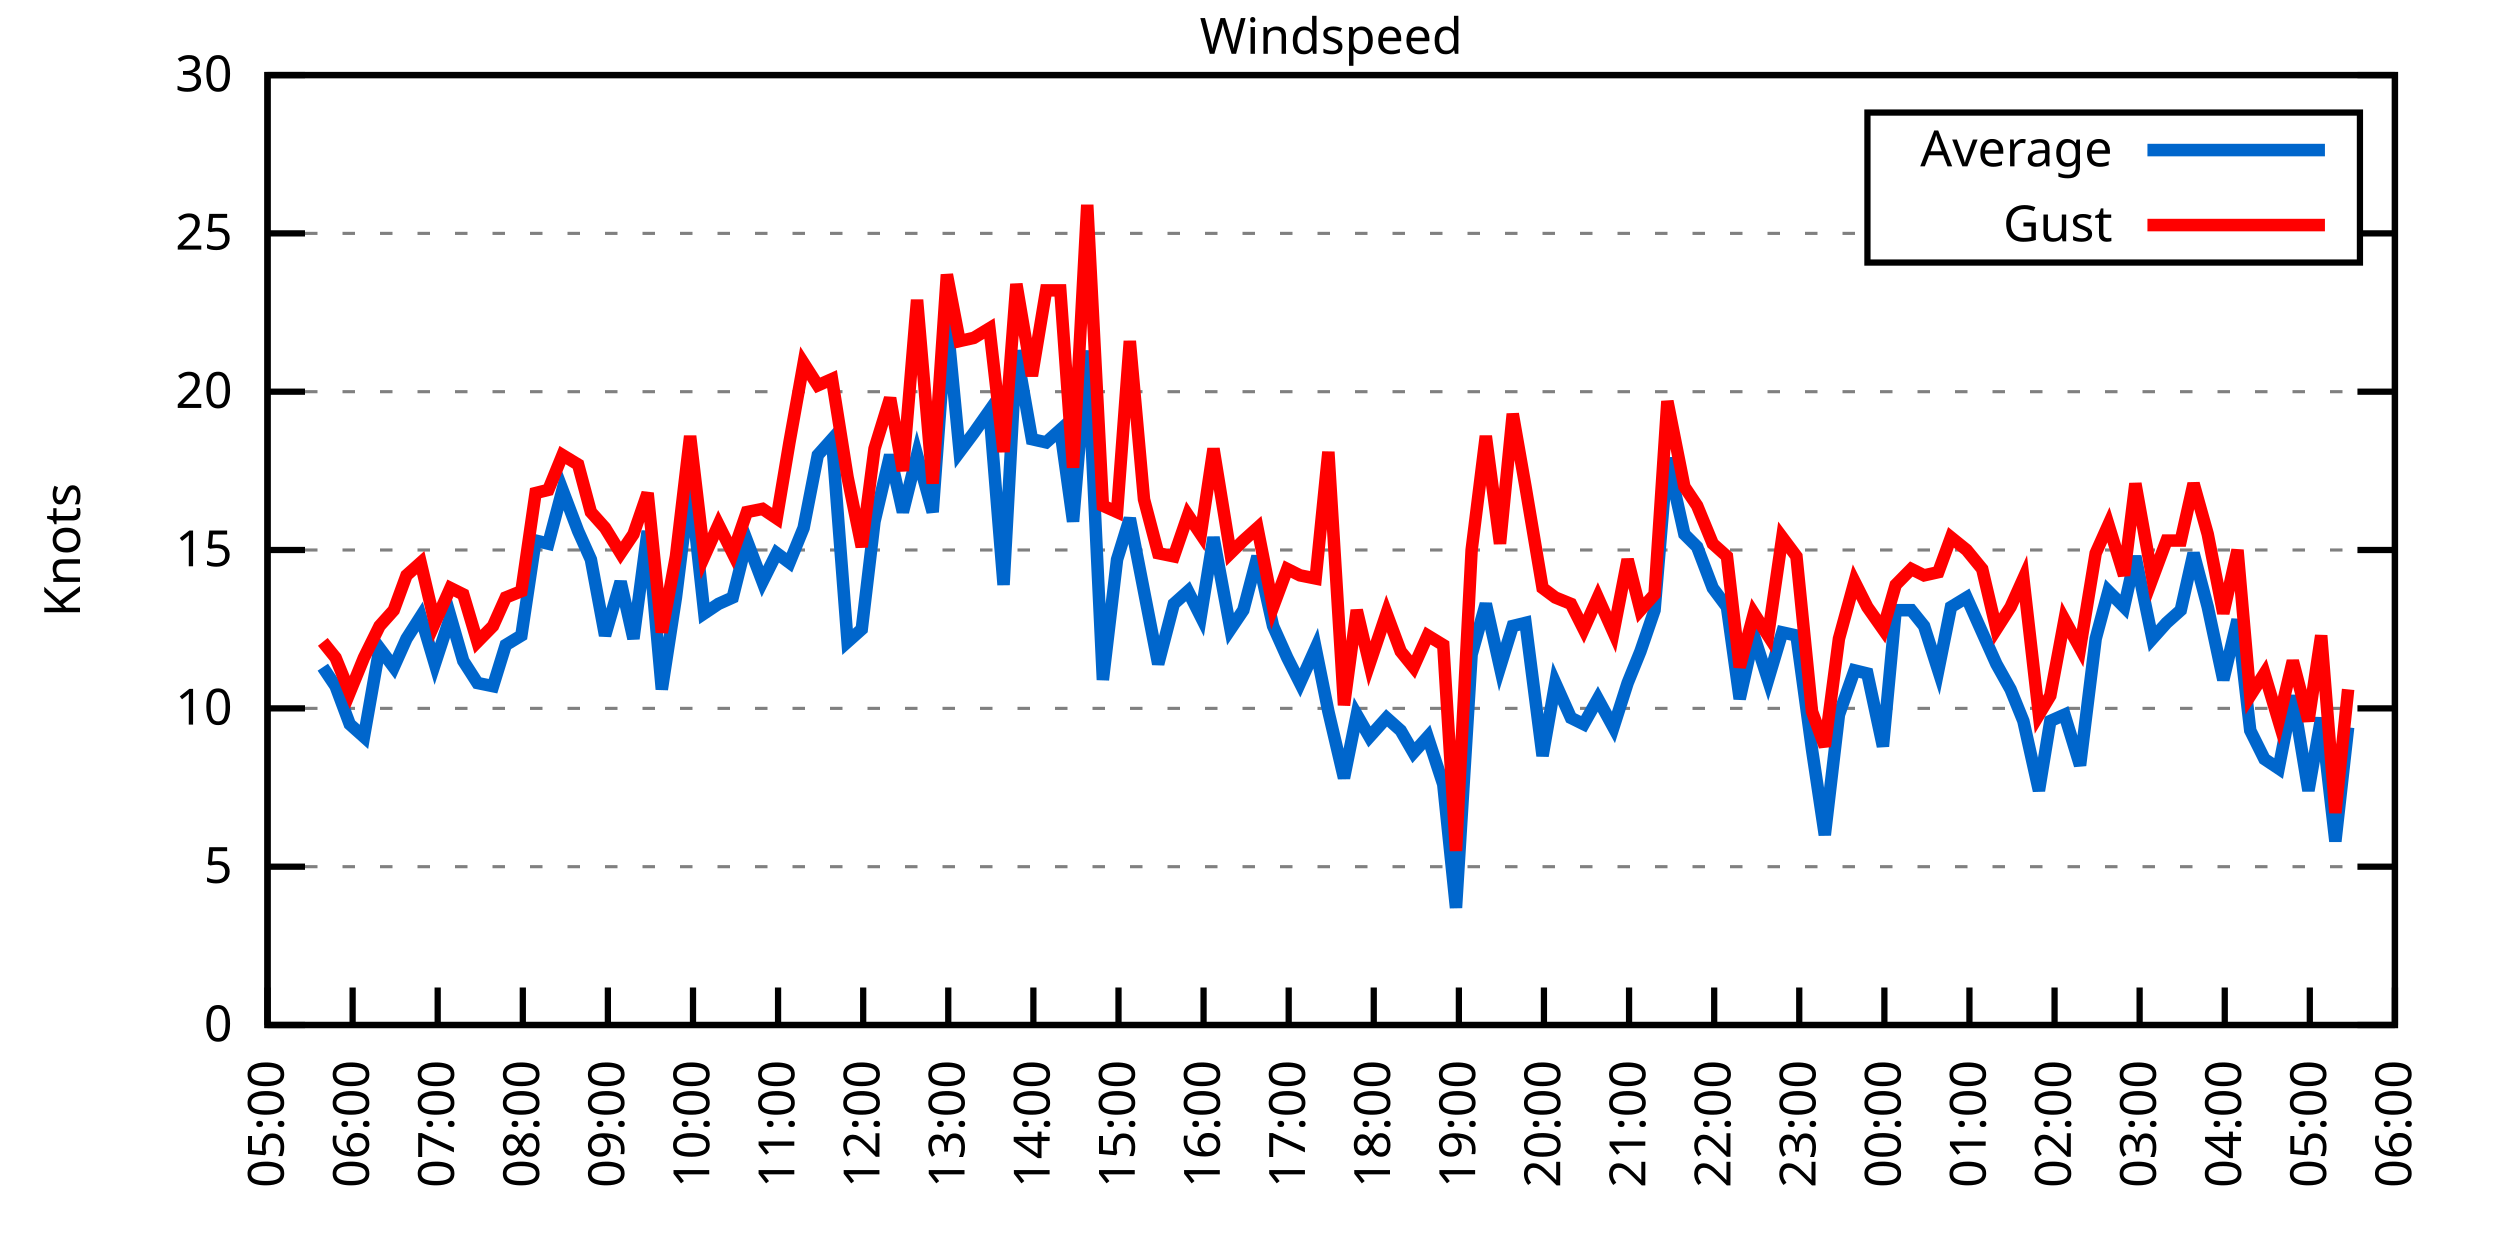
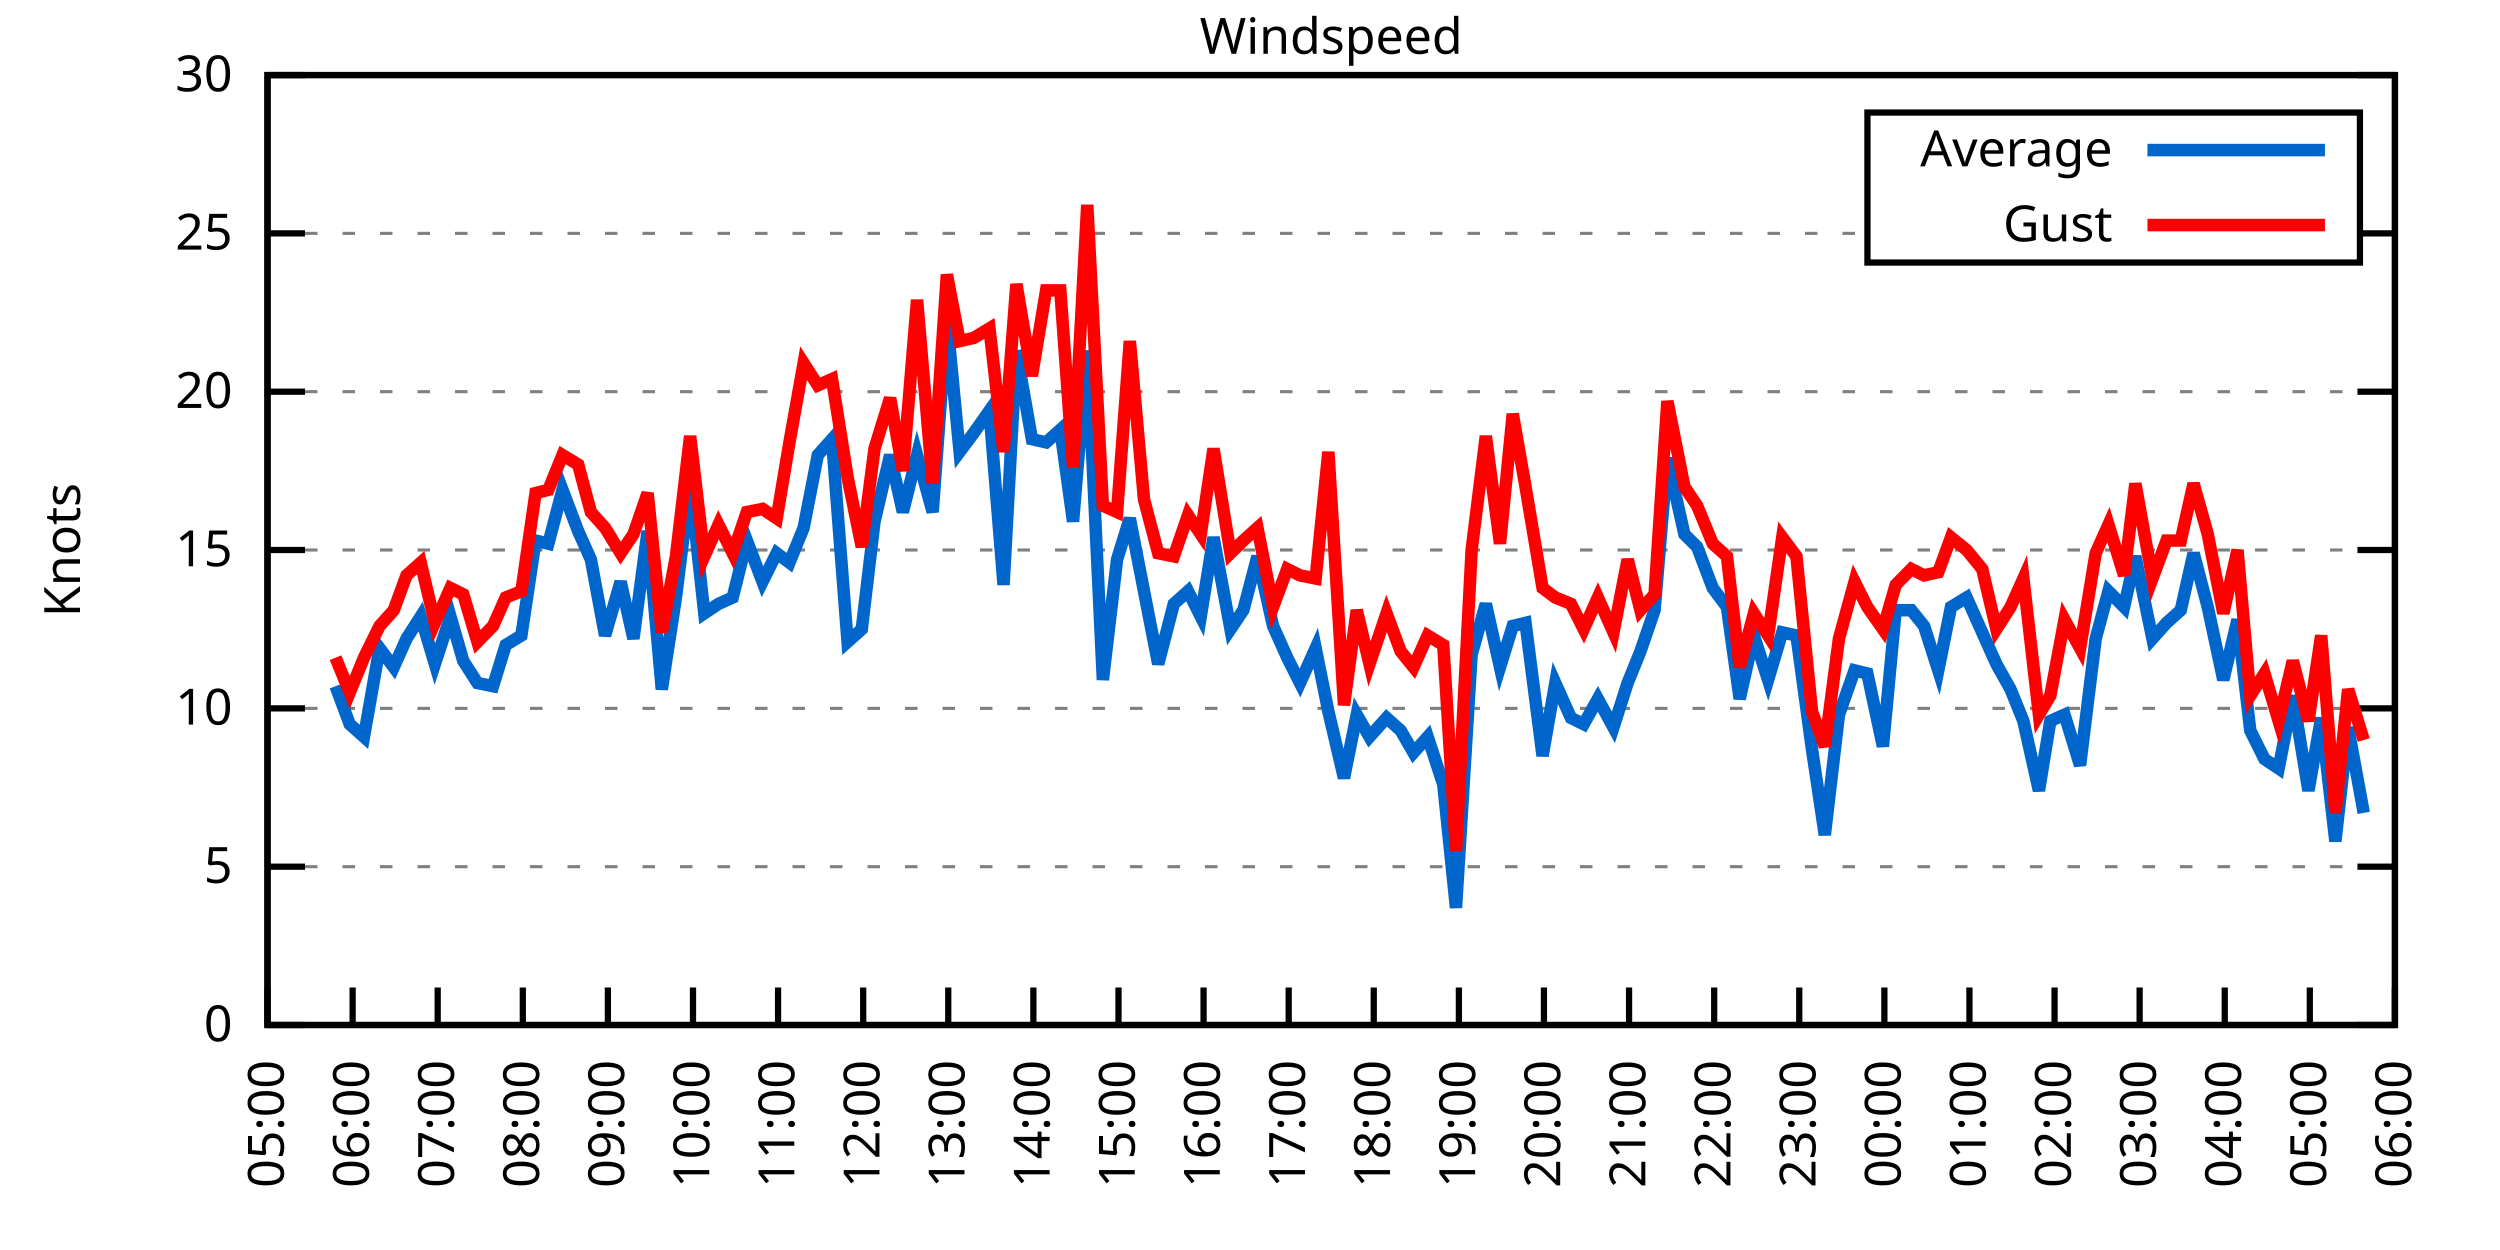
<svg xmlns="http://www.w3.org/2000/svg" xmlns:xlink="http://www.w3.org/1999/xlink" width="400" height="200" viewBox="0 0 400 200">
  <g id="gnuplot_canvas">
    <rect x="0" y="0" width="400" height="200" fill="none" />
    <defs>
      <circle id="gpDot" r="0.5" stroke-width="0.5" stroke="currentColor" />
      <path id="gpPt0" stroke-width="0.333" stroke="currentColor" d="M-1,0 h2 M0,-1 v2" />
      <path id="gpPt1" stroke-width="0.333" stroke="currentColor" d="M-1,-1 L1,1 M1,-1 L-1,1" />
      <path id="gpPt2" stroke-width="0.333" stroke="currentColor" d="M-1,0 L1,0 M0,-1 L0,1 M-1,-1 L1,1 M-1,1 L1,-1" />
      <rect id="gpPt3" stroke-width="0.333" stroke="currentColor" x="-1" y="-1" width="2" height="2" />
      <rect id="gpPt4" stroke-width="0.333" stroke="currentColor" fill="currentColor" x="-1" y="-1" width="2" height="2" />
      <circle id="gpPt5" stroke-width="0.333" stroke="currentColor" cx="0" cy="0" r="1" />
      <use xlink:href="#gpPt5" id="gpPt6" fill="currentColor" stroke="none" />
      <path id="gpPt7" stroke-width="0.333" stroke="currentColor" d="M0,-1.33 L-1.33,0.67 L1.33,0.67 z" />
      <use xlink:href="#gpPt7" id="gpPt8" fill="currentColor" stroke="none" />
      <use xlink:href="#gpPt7" id="gpPt9" stroke="currentColor" transform="rotate(180)" />
      <use xlink:href="#gpPt9" id="gpPt10" fill="currentColor" stroke="none" />
      <use xlink:href="#gpPt3" id="gpPt11" stroke="currentColor" transform="rotate(45)" />
      <use xlink:href="#gpPt11" id="gpPt12" fill="currentColor" stroke="none" />
      <path id="gpPt13" stroke-width="0.333" stroke="currentColor" d="M0,1.330 L1.265,0.411 L0.782,-1.067 L-0.782,-1.076 L-1.265,0.411 z" />
      <use xlink:href="#gpPt13" id="gpPt14" fill="currentColor" stroke="none" />
      <filter id="textbox" filterUnits="objectBoundingBox" x="0" y="0" height="1" width="1">
        <feFlood flood-color="white" flood-opacity="1" result="bgnd" />
        <feComposite in="SourceGraphic" in2="bgnd" operator="atop" />
      </filter>
      <filter id="greybox" filterUnits="objectBoundingBox" x="0" y="0" height="1" width="1">
        <feFlood flood-color="lightgrey" flood-opacity="1" result="grey" />
        <feComposite in="SourceGraphic" in2="grey" operator="atop" />
      </filter>
    </defs>
    <g fill="none" color="white" stroke="currentColor" stroke-width="1.00" stroke-linecap="butt" stroke-linejoin="miter">
</g>
    <g fill="none" color="black" stroke="currentColor" stroke-width="1.00" stroke-linecap="butt" stroke-linejoin="miter">
      <g stroke="none" shape-rendering="crispEdges">
        <polygon fill="rgb(255, 255, 255)" points="42.80,164.00 383.18,164.00 383.18,12.02 42.80,12.02 " />
      </g>
    </g>
    <g fill="none" color="black" stroke="currentColor" stroke-width="1.00" stroke-linecap="butt" stroke-linejoin="miter">
</g>
    <g fill="none" color="black" stroke="black" stroke-width="0.50" stroke-linecap="butt" stroke-linejoin="miter">
</g>
    <g fill="none" color="gray" stroke="currentColor" stroke-width="0.50" stroke-linecap="butt" stroke-linejoin="miter">
      <path stroke="gray" stroke-dasharray="2,4" class="gridline" d="M42.80,164.00 L383.19,164.00  " />
    </g>
    <g fill="none" color="gray" stroke="gray" stroke-width="1.00" stroke-linecap="butt" stroke-linejoin="miter">
</g>
    <g fill="none" color="black" stroke="currentColor" stroke-width="1.00" stroke-linecap="butt" stroke-linejoin="miter">
      <path stroke="black" d="M42.80,164.00 L48.80,164.00 M383.19,164.00 L377.19,164.00  " />
      <g transform="translate(37.20,166.60)" stroke="none" fill="black" font-family="Sans" font-size="8.00" text-anchor="end">
        <text>
          <tspan font-family="Sans"> 0</tspan>
        </text>
      </g>
    </g>
    <g fill="none" color="black" stroke="currentColor" stroke-width="1.00" stroke-linecap="butt" stroke-linejoin="miter">
</g>
    <g fill="none" color="black" stroke="black" stroke-width="0.50" stroke-linecap="butt" stroke-linejoin="miter">
</g>
    <g fill="none" color="gray" stroke="currentColor" stroke-width="0.50" stroke-linecap="butt" stroke-linejoin="miter">
      <path stroke="gray" stroke-dasharray="2,4" class="gridline" d="M42.80,138.67 L383.19,138.67  " />
    </g>
    <g fill="none" color="gray" stroke="gray" stroke-width="1.00" stroke-linecap="butt" stroke-linejoin="miter">
</g>
    <g fill="none" color="black" stroke="currentColor" stroke-width="1.00" stroke-linecap="butt" stroke-linejoin="miter">
      <path stroke="black" d="M42.80,138.67 L48.80,138.67 M383.19,138.67 L377.19,138.67  " />
      <g transform="translate(37.20,141.27)" stroke="none" fill="black" font-family="Sans" font-size="8.00" text-anchor="end">
        <text>
          <tspan font-family="Sans"> 5</tspan>
        </text>
      </g>
    </g>
    <g fill="none" color="black" stroke="currentColor" stroke-width="1.00" stroke-linecap="butt" stroke-linejoin="miter">
</g>
    <g fill="none" color="black" stroke="black" stroke-width="0.50" stroke-linecap="butt" stroke-linejoin="miter">
</g>
    <g fill="none" color="gray" stroke="currentColor" stroke-width="0.50" stroke-linecap="butt" stroke-linejoin="miter">
      <path stroke="gray" stroke-dasharray="2,4" class="gridline" d="M42.80,113.34 L383.19,113.34  " />
    </g>
    <g fill="none" color="gray" stroke="gray" stroke-width="1.00" stroke-linecap="butt" stroke-linejoin="miter">
</g>
    <g fill="none" color="black" stroke="currentColor" stroke-width="1.00" stroke-linecap="butt" stroke-linejoin="miter">
      <path stroke="black" d="M42.80,113.34 L48.80,113.34 M383.19,113.34 L377.19,113.34  " />
      <g transform="translate(37.20,115.94)" stroke="none" fill="black" font-family="Sans" font-size="8.00" text-anchor="end">
        <text>
          <tspan font-family="Sans"> 10</tspan>
        </text>
      </g>
    </g>
    <g fill="none" color="black" stroke="currentColor" stroke-width="1.00" stroke-linecap="butt" stroke-linejoin="miter">
</g>
    <g fill="none" color="black" stroke="black" stroke-width="0.50" stroke-linecap="butt" stroke-linejoin="miter">
</g>
    <g fill="none" color="gray" stroke="currentColor" stroke-width="0.50" stroke-linecap="butt" stroke-linejoin="miter">
      <path stroke="gray" stroke-dasharray="2,4" class="gridline" d="M42.80,88.00 L383.19,88.00  " />
    </g>
    <g fill="none" color="gray" stroke="gray" stroke-width="1.00" stroke-linecap="butt" stroke-linejoin="miter">
</g>
    <g fill="none" color="black" stroke="currentColor" stroke-width="1.00" stroke-linecap="butt" stroke-linejoin="miter">
      <path stroke="black" d="M42.80,88.00 L48.80,88.00 M383.19,88.00 L377.19,88.00  " />
      <g transform="translate(37.20,90.60)" stroke="none" fill="black" font-family="Sans" font-size="8.00" text-anchor="end">
        <text>
          <tspan font-family="Sans"> 15</tspan>
        </text>
      </g>
    </g>
    <g fill="none" color="black" stroke="currentColor" stroke-width="1.00" stroke-linecap="butt" stroke-linejoin="miter">
</g>
    <g fill="none" color="black" stroke="black" stroke-width="0.50" stroke-linecap="butt" stroke-linejoin="miter">
</g>
    <g fill="none" color="gray" stroke="currentColor" stroke-width="0.50" stroke-linecap="butt" stroke-linejoin="miter">
      <path stroke="gray" stroke-dasharray="2,4" class="gridline" d="M42.80,62.67 L383.19,62.67  " />
    </g>
    <g fill="none" color="gray" stroke="gray" stroke-width="1.00" stroke-linecap="butt" stroke-linejoin="miter">
</g>
    <g fill="none" color="black" stroke="currentColor" stroke-width="1.00" stroke-linecap="butt" stroke-linejoin="miter">
      <path stroke="black" d="M42.80,62.67 L48.80,62.67 M383.19,62.67 L377.19,62.67  " />
      <g transform="translate(37.20,65.27)" stroke="none" fill="black" font-family="Sans" font-size="8.00" text-anchor="end">
        <text>
          <tspan font-family="Sans"> 20</tspan>
        </text>
      </g>
    </g>
    <g fill="none" color="black" stroke="currentColor" stroke-width="1.00" stroke-linecap="butt" stroke-linejoin="miter">
</g>
    <g fill="none" color="black" stroke="black" stroke-width="0.50" stroke-linecap="butt" stroke-linejoin="miter">
</g>
    <g fill="none" color="gray" stroke="currentColor" stroke-width="0.50" stroke-linecap="butt" stroke-linejoin="miter">
      <path stroke="gray" stroke-dasharray="2,4" class="gridline" d="M42.80,37.34 L298.79,37.34 M377.59,37.34 L383.19,37.34  " />
    </g>
    <g fill="none" color="gray" stroke="gray" stroke-width="1.00" stroke-linecap="butt" stroke-linejoin="miter">
</g>
    <g fill="none" color="black" stroke="currentColor" stroke-width="1.00" stroke-linecap="butt" stroke-linejoin="miter">
      <path stroke="black" d="M42.80,37.34 L48.80,37.34 M383.19,37.34 L377.19,37.34  " />
      <g transform="translate(37.20,39.94)" stroke="none" fill="black" font-family="Sans" font-size="8.00" text-anchor="end">
        <text>
          <tspan font-family="Sans"> 25</tspan>
        </text>
      </g>
    </g>
    <g fill="none" color="black" stroke="currentColor" stroke-width="1.00" stroke-linecap="butt" stroke-linejoin="miter">
</g>
    <g fill="none" color="black" stroke="black" stroke-width="0.50" stroke-linecap="butt" stroke-linejoin="miter">
</g>
    <g fill="none" color="gray" stroke="currentColor" stroke-width="0.50" stroke-linecap="butt" stroke-linejoin="miter">
      <path stroke="gray" stroke-dasharray="2,4" class="gridline" d="M42.80,12.01 L383.19,12.01  " />
    </g>
    <g fill="none" color="gray" stroke="gray" stroke-width="1.00" stroke-linecap="butt" stroke-linejoin="miter">
</g>
    <g fill="none" color="black" stroke="currentColor" stroke-width="1.00" stroke-linecap="butt" stroke-linejoin="miter">
      <path stroke="black" d="M42.80,12.01 L48.80,12.01 M383.19,12.01 L377.19,12.01  " />
      <g transform="translate(37.20,14.61)" stroke="none" fill="black" font-family="Sans" font-size="8.00" text-anchor="end">
        <text>
          <tspan font-family="Sans"> 30</tspan>
        </text>
      </g>
    </g>
    <g fill="none" color="black" stroke="currentColor" stroke-width="1.00" stroke-linecap="butt" stroke-linejoin="miter">
      <path stroke="black" d="M42.80,164.00 L42.80,158.00  " />
      <g transform="translate(45.40,169.60) rotate(270.00)" stroke="none" fill="black" font-family="Sans" font-size="8.00" text-anchor="end">
        <text>
          <tspan font-family="Sans">05:00</tspan>
        </text>
      </g>
    </g>
    <g fill="none" color="black" stroke="currentColor" stroke-width="1.00" stroke-linecap="butt" stroke-linejoin="miter">
      <path stroke="black" d="M56.42,164.00 L56.42,158.00  " />
      <g transform="translate(59.02,169.60) rotate(270.00)" stroke="none" fill="black" font-family="Sans" font-size="8.00" text-anchor="end">
        <text>
          <tspan font-family="Sans">06:00</tspan>
        </text>
      </g>
    </g>
    <g fill="none" color="black" stroke="currentColor" stroke-width="1.00" stroke-linecap="butt" stroke-linejoin="miter">
      <path stroke="black" d="M70.03,164.00 L70.03,158.00  " />
      <g transform="translate(72.63,169.60) rotate(270.00)" stroke="none" fill="black" font-family="Sans" font-size="8.00" text-anchor="end">
        <text>
          <tspan font-family="Sans">07:00</tspan>
        </text>
      </g>
    </g>
    <g fill="none" color="black" stroke="currentColor" stroke-width="1.00" stroke-linecap="butt" stroke-linejoin="miter">
      <path stroke="black" d="M83.65,164.00 L83.65,158.00  " />
      <g transform="translate(86.25,169.60) rotate(270.00)" stroke="none" fill="black" font-family="Sans" font-size="8.00" text-anchor="end">
        <text>
          <tspan font-family="Sans">08:00</tspan>
        </text>
      </g>
    </g>
    <g fill="none" color="black" stroke="currentColor" stroke-width="1.00" stroke-linecap="butt" stroke-linejoin="miter">
      <path stroke="black" d="M97.26,164.00 L97.26,158.00  " />
      <g transform="translate(99.86,169.60) rotate(270.00)" stroke="none" fill="black" font-family="Sans" font-size="8.00" text-anchor="end">
        <text>
          <tspan font-family="Sans">09:00</tspan>
        </text>
      </g>
    </g>
    <g fill="none" color="black" stroke="currentColor" stroke-width="1.00" stroke-linecap="butt" stroke-linejoin="miter">
      <path stroke="black" d="M110.88,164.00 L110.88,158.00  " />
      <g transform="translate(113.48,169.60) rotate(270.00)" stroke="none" fill="black" font-family="Sans" font-size="8.00" text-anchor="end">
        <text>
          <tspan font-family="Sans">10:00</tspan>
        </text>
      </g>
    </g>
    <g fill="none" color="black" stroke="currentColor" stroke-width="1.00" stroke-linecap="butt" stroke-linejoin="miter">
      <path stroke="black" d="M124.49,164.00 L124.49,158.00  " />
      <g transform="translate(127.09,169.60) rotate(270.00)" stroke="none" fill="black" font-family="Sans" font-size="8.00" text-anchor="end">
        <text>
          <tspan font-family="Sans">11:00</tspan>
        </text>
      </g>
    </g>
    <g fill="none" color="black" stroke="currentColor" stroke-width="1.00" stroke-linecap="butt" stroke-linejoin="miter">
      <path stroke="black" d="M138.11,164.00 L138.11,158.00  " />
      <g transform="translate(140.71,169.60) rotate(270.00)" stroke="none" fill="black" font-family="Sans" font-size="8.00" text-anchor="end">
        <text>
          <tspan font-family="Sans">12:00</tspan>
        </text>
      </g>
    </g>
    <g fill="none" color="black" stroke="currentColor" stroke-width="1.00" stroke-linecap="butt" stroke-linejoin="miter">
      <path stroke="black" d="M151.72,164.00 L151.72,158.00  " />
      <g transform="translate(154.32,169.60) rotate(270.00)" stroke="none" fill="black" font-family="Sans" font-size="8.00" text-anchor="end">
        <text>
          <tspan font-family="Sans">13:00</tspan>
        </text>
      </g>
    </g>
    <g fill="none" color="black" stroke="currentColor" stroke-width="1.00" stroke-linecap="butt" stroke-linejoin="miter">
      <path stroke="black" d="M165.34,164.00 L165.34,158.00  " />
      <g transform="translate(167.94,169.60) rotate(270.00)" stroke="none" fill="black" font-family="Sans" font-size="8.00" text-anchor="end">
        <text>
          <tspan font-family="Sans">14:00</tspan>
        </text>
      </g>
    </g>
    <g fill="none" color="black" stroke="currentColor" stroke-width="1.00" stroke-linecap="butt" stroke-linejoin="miter">
      <path stroke="black" d="M178.96,164.00 L178.96,158.00  " />
      <g transform="translate(181.56,169.60) rotate(270.00)" stroke="none" fill="black" font-family="Sans" font-size="8.00" text-anchor="end">
        <text>
          <tspan font-family="Sans">15:00</tspan>
        </text>
      </g>
    </g>
    <g fill="none" color="black" stroke="currentColor" stroke-width="1.00" stroke-linecap="butt" stroke-linejoin="miter">
      <path stroke="black" d="M192.57,164.00 L192.57,158.00  " />
      <g transform="translate(195.17,169.60) rotate(270.00)" stroke="none" fill="black" font-family="Sans" font-size="8.00" text-anchor="end">
        <text>
          <tspan font-family="Sans">16:00</tspan>
        </text>
      </g>
    </g>
    <g fill="none" color="black" stroke="currentColor" stroke-width="1.00" stroke-linecap="butt" stroke-linejoin="miter">
      <path stroke="black" d="M206.19,164.00 L206.19,158.00  " />
      <g transform="translate(208.79,169.60) rotate(270.00)" stroke="none" fill="black" font-family="Sans" font-size="8.00" text-anchor="end">
        <text>
          <tspan font-family="Sans">17:00</tspan>
        </text>
      </g>
    </g>
    <g fill="none" color="black" stroke="currentColor" stroke-width="1.00" stroke-linecap="butt" stroke-linejoin="miter">
      <path stroke="black" d="M219.80,164.00 L219.80,158.00  " />
      <g transform="translate(222.40,169.60) rotate(270.00)" stroke="none" fill="black" font-family="Sans" font-size="8.00" text-anchor="end">
        <text>
          <tspan font-family="Sans">18:00</tspan>
        </text>
      </g>
    </g>
    <g fill="none" color="black" stroke="currentColor" stroke-width="1.00" stroke-linecap="butt" stroke-linejoin="miter">
      <path stroke="black" d="M233.42,164.00 L233.42,158.00  " />
      <g transform="translate(236.02,169.60) rotate(270.00)" stroke="none" fill="black" font-family="Sans" font-size="8.00" text-anchor="end">
        <text>
          <tspan font-family="Sans">19:00</tspan>
        </text>
      </g>
    </g>
    <g fill="none" color="black" stroke="currentColor" stroke-width="1.00" stroke-linecap="butt" stroke-linejoin="miter">
      <path stroke="black" d="M247.03,164.00 L247.03,158.00  " />
      <g transform="translate(249.63,169.60) rotate(270.00)" stroke="none" fill="black" font-family="Sans" font-size="8.00" text-anchor="end">
        <text>
          <tspan font-family="Sans">20:00</tspan>
        </text>
      </g>
    </g>
    <g fill="none" color="black" stroke="currentColor" stroke-width="1.00" stroke-linecap="butt" stroke-linejoin="miter">
      <path stroke="black" d="M260.65,164.00 L260.65,158.00  " />
      <g transform="translate(263.25,169.60) rotate(270.00)" stroke="none" fill="black" font-family="Sans" font-size="8.00" text-anchor="end">
        <text>
          <tspan font-family="Sans">21:00</tspan>
        </text>
      </g>
    </g>
    <g fill="none" color="black" stroke="currentColor" stroke-width="1.00" stroke-linecap="butt" stroke-linejoin="miter">
      <path stroke="black" d="M274.27,164.00 L274.27,158.00  " />
      <g transform="translate(276.87,169.60) rotate(270.00)" stroke="none" fill="black" font-family="Sans" font-size="8.00" text-anchor="end">
        <text>
          <tspan font-family="Sans">22:00</tspan>
        </text>
      </g>
    </g>
    <g fill="none" color="black" stroke="currentColor" stroke-width="1.00" stroke-linecap="butt" stroke-linejoin="miter">
      <path stroke="black" d="M287.88,164.00 L287.88,158.00  " />
      <g transform="translate(290.48,169.60) rotate(270.00)" stroke="none" fill="black" font-family="Sans" font-size="8.00" text-anchor="end">
        <text>
          <tspan font-family="Sans">23:00</tspan>
        </text>
      </g>
    </g>
    <g fill="none" color="black" stroke="currentColor" stroke-width="1.00" stroke-linecap="butt" stroke-linejoin="miter">
      <path stroke="black" d="M301.50,164.00 L301.50,158.00  " />
      <g transform="translate(304.10,169.60) rotate(270.00)" stroke="none" fill="black" font-family="Sans" font-size="8.00" text-anchor="end">
        <text>
          <tspan font-family="Sans">00:00</tspan>
        </text>
      </g>
    </g>
    <g fill="none" color="black" stroke="currentColor" stroke-width="1.00" stroke-linecap="butt" stroke-linejoin="miter">
      <path stroke="black" d="M315.11,164.00 L315.11,158.00  " />
      <g transform="translate(317.71,169.60) rotate(270.00)" stroke="none" fill="black" font-family="Sans" font-size="8.00" text-anchor="end">
        <text>
          <tspan font-family="Sans">01:00</tspan>
        </text>
      </g>
    </g>
    <g fill="none" color="black" stroke="currentColor" stroke-width="1.00" stroke-linecap="butt" stroke-linejoin="miter">
      <path stroke="black" d="M328.73,164.00 L328.73,158.00  " />
      <g transform="translate(331.33,169.60) rotate(270.00)" stroke="none" fill="black" font-family="Sans" font-size="8.00" text-anchor="end">
        <text>
          <tspan font-family="Sans">02:00</tspan>
        </text>
      </g>
    </g>
    <g fill="none" color="black" stroke="currentColor" stroke-width="1.00" stroke-linecap="butt" stroke-linejoin="miter">
      <path stroke="black" d="M342.34,164.00 L342.34,158.00  " />
      <g transform="translate(344.94,169.60) rotate(270.00)" stroke="none" fill="black" font-family="Sans" font-size="8.00" text-anchor="end">
        <text>
          <tspan font-family="Sans">03:00</tspan>
        </text>
      </g>
    </g>
    <g fill="none" color="black" stroke="currentColor" stroke-width="1.00" stroke-linecap="butt" stroke-linejoin="miter">
      <path stroke="black" d="M355.96,164.00 L355.96,158.00  " />
      <g transform="translate(358.56,169.60) rotate(270.00)" stroke="none" fill="black" font-family="Sans" font-size="8.00" text-anchor="end">
        <text>
          <tspan font-family="Sans">04:00</tspan>
        </text>
      </g>
    </g>
    <g fill="none" color="black" stroke="currentColor" stroke-width="1.00" stroke-linecap="butt" stroke-linejoin="miter">
      <path stroke="black" d="M369.57,164.00 L369.57,158.00  " />
      <g transform="translate(372.17,169.60) rotate(270.00)" stroke="none" fill="black" font-family="Sans" font-size="8.00" text-anchor="end">
        <text>
          <tspan font-family="Sans">05:00</tspan>
        </text>
      </g>
    </g>
    <g fill="none" color="black" stroke="currentColor" stroke-width="1.00" stroke-linecap="butt" stroke-linejoin="miter">
      <path stroke="black" d="M383.19,164.00 L383.19,158.00  " />
      <g transform="translate(385.79,169.60) rotate(270.00)" stroke="none" fill="black" font-family="Sans" font-size="8.00" text-anchor="end">
        <text>
          <tspan font-family="Sans">06:00</tspan>
        </text>
      </g>
    </g>
    <g fill="none" color="black" stroke="currentColor" stroke-width="1.00" stroke-linecap="butt" stroke-linejoin="miter">
</g>
    <g fill="none" color="black" stroke="currentColor" stroke-width="1.00" stroke-linecap="butt" stroke-linejoin="miter">
      <path stroke="black" d="M42.80,12.01 L42.80,164.00 L383.19,164.00 L383.19,12.01 L42.80,12.01 Z  " />
    </g>
    <g fill="none" color="black" stroke="currentColor" stroke-width="1.00" stroke-linecap="butt" stroke-linejoin="miter">
</g>
    <g fill="none" color="black" stroke="currentColor" stroke-width="1.00" stroke-linecap="butt" stroke-linejoin="miter">
      <path stroke="black" d="M298.79,42.01 L298.79,18.01 L377.59,18.01 L377.59,42.01 L298.79,42.01 Z  " />
    </g>
    <g id="Windspeed_plot_1">
      <g fill="none" color="white" stroke="black" stroke-width="2.00" stroke-linecap="butt" stroke-linejoin="miter">
</g>
      <g fill="none" color="black" stroke="currentColor" stroke-width="2.00" stroke-linecap="butt" stroke-linejoin="miter">
        <g transform="translate(337.99,26.61)" stroke="none" fill="black" font-family="Sans" font-size="8.00" text-anchor="end">
          <text>
            <tspan font-family="Sans">Average</tspan>
          </text>
        </g>
      </g>
      <g fill="none" color="black" stroke="currentColor" stroke-width="2.00" stroke-linecap="butt" stroke-linejoin="miter">
-         <path stroke="rgb(  0, 102, 204)" d="M343.59,24.01 L371.99,24.01 M51.65,106.75 L53.69,109.79 L55.96,115.87 L58.23,117.90 L60.73,103.71 L63.00,106.75   L65.04,102.19 L67.31,98.64 L69.58,106.24 L72.07,98.64 L74.12,105.74 L76.39,109.28 L78.88,109.79 L80.92,103.20   L83.42,101.68 L85.69,86.49 L87.73,86.99 L90.00,78.38 L92.50,84.97 L94.54,89.52 L96.81,101.68 L99.30,93.07   L101.35,102.19 L103.62,84.97 L105.89,110.30 L108.15,95.60 L110.42,77.37 L112.69,98.14 L114.96,96.62 L117.23,95.60   L119.50,86.49 L122.00,93.07 L124.27,88.51 L126.31,90.03 L128.58,84.46 L130.85,72.81 L133.12,70.27 L135.61,102.70   L137.88,100.67 L139.92,83.45 L142.42,72.81 L144.46,81.93 L146.73,72.81 L149.23,81.93 L151.50,51.02 L153.54,72.30   L155.81,69.26 L158.31,65.71 L160.57,93.58 L162.62,56.09 L165.11,70.27 L167.38,70.78 L169.65,68.75 L171.69,83.45   L173.96,56.09 L176.46,108.78 L178.73,89.52 L180.77,82.94 L183.04,94.59 L185.31,106.24 L187.81,96.62 L190.08,94.59   L192.12,98.64 L194.16,85.98 L196.88,100.67 L198.93,97.63 L201.19,89.02 L203.69,100.16 L205.96,105.23 L208.00,109.28   L210.50,103.71 L212.54,113.84 L215.04,124.48 L217.08,114.35 L219.12,117.90 L221.85,114.86 L224.11,116.88 L226.16,120.43   L228.43,117.90 L230.92,125.50 L232.96,145.25 L235.46,104.72 L237.73,96.62 L240.00,106.75 L242.04,100.16 L244.08,99.66   L246.81,120.94 L248.85,109.28 L251.35,114.86 L253.39,115.87 L255.66,111.82 L258.15,116.38 L260.42,109.28 L262.47,104.22   L264.73,97.63 L266.78,73.31 L269.50,85.47 L271.54,87.50 L274.04,94.08 L276.31,97.12 L278.35,111.82 L280.62,101.68   L282.89,108.78 L285.16,101.18 L287.43,101.68 L289.92,119.92 L291.97,133.60 L294.23,114.35 L296.73,107.26 L298.77,107.76   L301.27,119.42 L303.31,97.63 L305.81,97.63 L307.85,100.16 L310.12,107.26 L312.16,97.12 L314.66,95.60 L317.15,101.18   L319.42,106.24 L321.69,110.30 L323.74,115.36 L326.23,126.51 L328.05,115.36 L330.32,114.35 L332.81,122.46 L335.31,102.19   L337.35,94.59 L339.85,97.12 L341.66,89.02 L344.39,102.19 L346.65,99.66 L348.92,97.63 L350.97,88.51 L353.24,97.12   L355.73,108.78 L358.00,99.15 L360.04,116.88 L362.31,121.44 L364.58,122.96 L366.85,111.31 L369.35,126.51 L371.39,114.86   L373.66,134.62 L375.70,116.38  " />
+         <path stroke="rgb(  0, 102, 204)" d="M343.59,24.01 L371.99,24.01 M53.69,109.79 L55.96,115.87 L58.23,117.90 L60.73,103.71 L63.00,106.75 L65.04,102.19   L67.31,98.64 L69.58,106.24 L72.07,98.64 L74.12,105.74 L76.39,109.28 L78.88,109.79 L80.92,103.20 L83.42,101.68   L85.69,86.49 L87.73,86.99 L90.00,78.38 L92.50,84.97 L94.54,89.52 L96.81,101.68 L99.30,93.07 L101.35,102.19   L103.62,84.97 L105.89,110.30 L108.15,95.60 L110.42,77.37 L112.69,98.14 L114.96,96.62 L117.23,95.60 L119.50,86.49   L122.00,93.07 L124.27,88.51 L126.31,90.03 L128.58,84.46 L130.85,72.81 L133.12,70.27 L135.61,102.70 L137.88,100.67   L139.92,83.45 L142.42,72.81 L144.46,81.93 L146.73,72.81 L149.23,81.93 L151.50,51.02 L153.54,72.30 L155.81,69.26   L158.31,65.71 L160.57,93.58 L162.62,56.09 L165.11,70.27 L167.38,70.78 L169.65,68.75 L171.69,83.45 L173.96,56.09   L176.46,108.78 L178.73,89.52 L180.77,82.94 L183.04,94.59 L185.31,106.24 L187.81,96.62 L190.08,94.59 L192.12,98.64   L194.16,85.98 L196.88,100.67 L198.93,97.63 L201.19,89.02 L203.69,100.16 L205.96,105.23 L208.00,109.28 L210.50,103.71   L212.54,113.84 L215.04,124.48 L217.08,114.35 L219.12,117.90 L221.85,114.86 L224.11,116.88 L226.16,120.43 L228.43,117.90   L230.92,125.50 L232.96,145.25 L235.46,104.72 L237.73,96.62 L240.00,106.75 L242.04,100.16 L244.08,99.66 L246.81,120.94   L248.85,109.28 L251.35,114.86 L253.39,115.87 L255.66,111.82 L258.15,116.38 L260.42,109.28 L262.47,104.22 L264.73,97.63   L266.78,73.31 L269.50,85.47 L271.54,87.50 L274.04,94.08 L276.31,97.12 L278.35,111.82 L280.62,101.68 L282.89,108.78   L285.16,101.18 L287.43,101.68 L289.92,119.92 L291.97,133.60 L294.23,114.35 L296.73,107.26 L298.77,107.76 L301.27,119.42   L303.31,97.63 L305.81,97.63 L307.85,100.16 L310.12,107.26 L312.16,97.12 L314.66,95.60 L317.15,101.18 L319.42,106.24   L321.69,110.30 L323.74,115.36 L326.23,126.51 L328.05,115.36 L330.32,114.35 L332.81,122.46 L335.31,102.19 L337.35,94.59   L339.85,97.12 L341.66,89.02 L344.39,102.19 L346.65,99.66 L348.92,97.63 L350.97,88.51 L353.24,97.12 L355.73,108.78   L358.00,99.15 L360.04,116.88 L362.31,121.44 L364.58,122.96 L366.85,111.31 L369.35,126.51 L371.39,114.86 L373.66,134.62   L375.70,116.38 L378.20,130.06  " />
      </g>
    </g>
    <g id="Windspeed_plot_2">
      <g fill="none" color="black" stroke="currentColor" stroke-width="2.00" stroke-linecap="butt" stroke-linejoin="miter">
        <g transform="translate(337.99,38.61)" stroke="none" fill="black" font-family="Sans" font-size="8.00" text-anchor="end">
          <text>
            <tspan font-family="Sans">Gust</tspan>
          </text>
        </g>
      </g>
      <g fill="none" color="black" stroke="currentColor" stroke-width="2.00" stroke-linecap="butt" stroke-linejoin="miter">
-         <path stroke="rgb(255,   0,   0)" d="M343.59,36.01 L371.99,36.01 M51.65,102.70 L53.69,105.23 L55.96,110.80 L58.23,105.23 L60.73,100.16 L63.00,97.63   L65.04,92.06 L67.31,90.03 L69.58,99.66 L72.07,94.08 L74.12,95.10 L76.39,102.70 L78.88,100.16 L80.92,95.60   L83.42,94.59 L85.69,78.89 L87.73,78.38 L90.00,72.81 L92.50,74.33 L94.54,81.93 L96.81,84.46 L99.30,88.51   L101.35,85.47 L103.62,78.89 L105.89,101.18 L108.15,89.02 L110.42,69.77 L112.69,89.02 L114.96,83.95 L117.23,88.51   L119.50,81.93 L122.00,81.42 L124.27,82.94 L126.31,70.78 L128.58,58.11 L130.85,61.66 L133.12,60.65 L135.61,76.35   L137.88,87.50 L139.92,71.79 L142.42,63.69 L144.46,75.34 L146.73,47.98 L149.23,77.37 L151.50,43.93 L153.54,54.57   L155.81,54.06 L158.31,52.54 L160.57,72.30 L162.62,45.45 L165.11,60.14 L167.38,46.46 L169.65,46.46 L171.69,74.83   L173.96,32.78 L176.46,80.91 L178.73,81.93 L180.77,54.57 L183.04,79.90 L185.31,88.51 L187.81,89.02 L190.08,82.43   L192.12,85.47 L194.16,71.79 L196.88,88.51 L198.93,86.49 L201.19,84.46 L203.69,97.12 L205.96,91.04 L208.00,92.06   L210.50,92.56 L212.54,72.30 L215.04,112.83 L217.08,97.63 L219.12,106.24 L221.85,98.14 L224.11,104.22 L226.16,106.75   L228.43,101.68 L230.92,103.20 L232.96,136.14 L235.46,88.00 L237.73,69.77 L240.00,86.99 L242.04,66.22 L244.08,77.87   L246.81,94.08 L248.85,95.60 L251.35,96.62 L253.39,100.67 L255.66,95.60 L258.15,101.18 L260.42,89.52 L262.47,97.63   L264.73,95.10 L266.78,64.19 L269.50,77.87 L271.54,80.91 L274.04,86.99 L276.31,89.02 L278.35,106.75 L280.62,98.14   L282.89,101.68 L285.16,85.98 L287.43,89.02 L289.92,113.84 L291.97,119.42 L294.23,102.19 L296.73,93.07 L298.77,97.12   L301.27,100.67 L303.31,93.58 L305.81,91.04 L307.85,92.06 L310.12,91.55 L312.16,85.98 L314.66,88.00 L317.15,91.04   L319.42,100.67 L321.69,97.12 L323.74,92.56 L326.23,114.35 L328.05,111.31 L330.32,99.15 L332.81,103.71 L335.31,88.51   L337.35,83.95 L339.85,92.06 L341.66,77.37 L344.39,92.56 L346.65,86.49 L348.92,86.49 L350.97,77.37 L353.24,85.47   L355.73,98.14 L358.00,88.00 L360.04,111.31 L362.31,107.76 L364.58,115.36 L366.85,105.74 L369.35,115.36 L371.39,101.68   L373.66,130.06 L375.70,110.30  " />
+         <path stroke="rgb(255,   0,   0)" d="M343.59,36.01 L371.99,36.01 M53.69,105.23 L55.96,110.80 L58.23,105.23 L60.73,100.16 L63.00,97.63 L65.04,92.06   L67.31,90.03 L69.58,99.66 L72.07,94.08 L74.12,95.10 L76.39,102.70 L78.88,100.16 L80.92,95.60 L83.42,94.59   L85.69,78.89 L87.73,78.38 L90.00,72.81 L92.50,74.33 L94.54,81.93 L96.81,84.46 L99.30,88.51 L101.35,85.47   L103.62,78.89 L105.89,101.18 L108.15,89.02 L110.42,69.77 L112.69,89.02 L114.96,83.95 L117.23,88.51 L119.50,81.93   L122.00,81.42 L124.27,82.94 L126.31,70.78 L128.58,58.11 L130.85,61.66 L133.12,60.65 L135.61,76.35 L137.88,87.50   L139.92,71.79 L142.42,63.69 L144.46,75.34 L146.73,47.98 L149.23,77.37 L151.50,43.93 L153.54,54.57 L155.81,54.06   L158.31,52.54 L160.57,72.30 L162.62,45.45 L165.11,60.14 L167.38,46.46 L169.65,46.46 L171.69,74.83 L173.96,32.78   L176.46,80.91 L178.73,81.93 L180.77,54.57 L183.04,79.90 L185.31,88.51 L187.81,89.02 L190.08,82.43 L192.12,85.47   L194.16,71.79 L196.88,88.51 L198.93,86.49 L201.19,84.46 L203.69,97.12 L205.96,91.04 L208.00,92.06 L210.50,92.56   L212.54,72.30 L215.04,112.83 L217.08,97.63 L219.12,106.24 L221.85,98.14 L224.11,104.22 L226.16,106.75 L228.43,101.68   L230.92,103.20 L232.96,136.14 L235.46,88.00 L237.73,69.77 L240.00,86.99 L242.04,66.22 L244.08,77.87 L246.81,94.08   L248.85,95.60 L251.35,96.62 L253.39,100.67 L255.66,95.60 L258.15,101.18 L260.42,89.52 L262.47,97.63 L264.73,95.10   L266.78,64.19 L269.50,77.87 L271.54,80.91 L274.04,86.99 L276.31,89.02 L278.35,106.75 L280.62,98.14 L282.89,101.68   L285.16,85.98 L287.43,89.02 L289.92,113.84 L291.97,119.42 L294.23,102.19 L296.73,93.07 L298.77,97.12 L301.27,100.67   L303.31,93.58 L305.81,91.04 L307.85,92.06 L310.12,91.55 L312.16,85.98 L314.66,88.00 L317.15,91.04 L319.42,100.67   L321.69,97.12 L323.74,92.56 L326.23,114.35 L328.05,111.31 L330.32,99.15 L332.81,103.71 L335.31,88.51 L337.35,83.95   L339.85,92.06 L341.66,77.37 L344.39,92.56 L346.65,86.49 L348.92,86.49 L350.97,77.37 L353.24,85.47 L355.73,98.14   L358.00,88.00 L360.04,111.31 L362.31,107.76 L364.58,115.36 L366.85,105.74 L369.35,115.36 L371.39,101.68 L373.66,130.06   L375.70,110.30 L378.20,118.40  " />
      </g>
    </g>
    <g fill="none" color="black" stroke="currentColor" stroke-width="2.00" stroke-linecap="butt" stroke-linejoin="miter">
</g>
    <g fill="none" color="black" stroke="black" stroke-width="1.00" stroke-linecap="butt" stroke-linejoin="miter">
</g>
    <g fill="none" color="black" stroke="currentColor" stroke-width="1.00" stroke-linecap="butt" stroke-linejoin="miter">
      <path stroke="black" d="M42.80,12.01 L42.80,164.00 L383.19,164.00 L383.19,12.01 L42.80,12.01 Z  " />
      <g transform="translate(12.80,88.01) rotate(270.00)" stroke="none" fill="black" font-family="Sans" font-size="8.00" text-anchor="middle">
        <text>
          <tspan font-family="Sans">Knots</tspan>
        </text>
      </g>
    </g>
    <g fill="none" color="black" stroke="currentColor" stroke-width="1.00" stroke-linecap="butt" stroke-linejoin="miter">
</g>
    <g fill="none" color="black" stroke="currentColor" stroke-width="1.00" stroke-linecap="butt" stroke-linejoin="miter">
      <g transform="translate(212.99,8.61)" stroke="none" fill="black" font-family="Sans" font-size="8.00" text-anchor="middle">
        <text>
          <tspan font-family="Sans">Windspeed</tspan>
        </text>
      </g>
    </g>
    <g fill="none" color="black" stroke="currentColor" stroke-width="1.00" stroke-linecap="butt" stroke-linejoin="miter">
</g>
  </g>
</svg>
